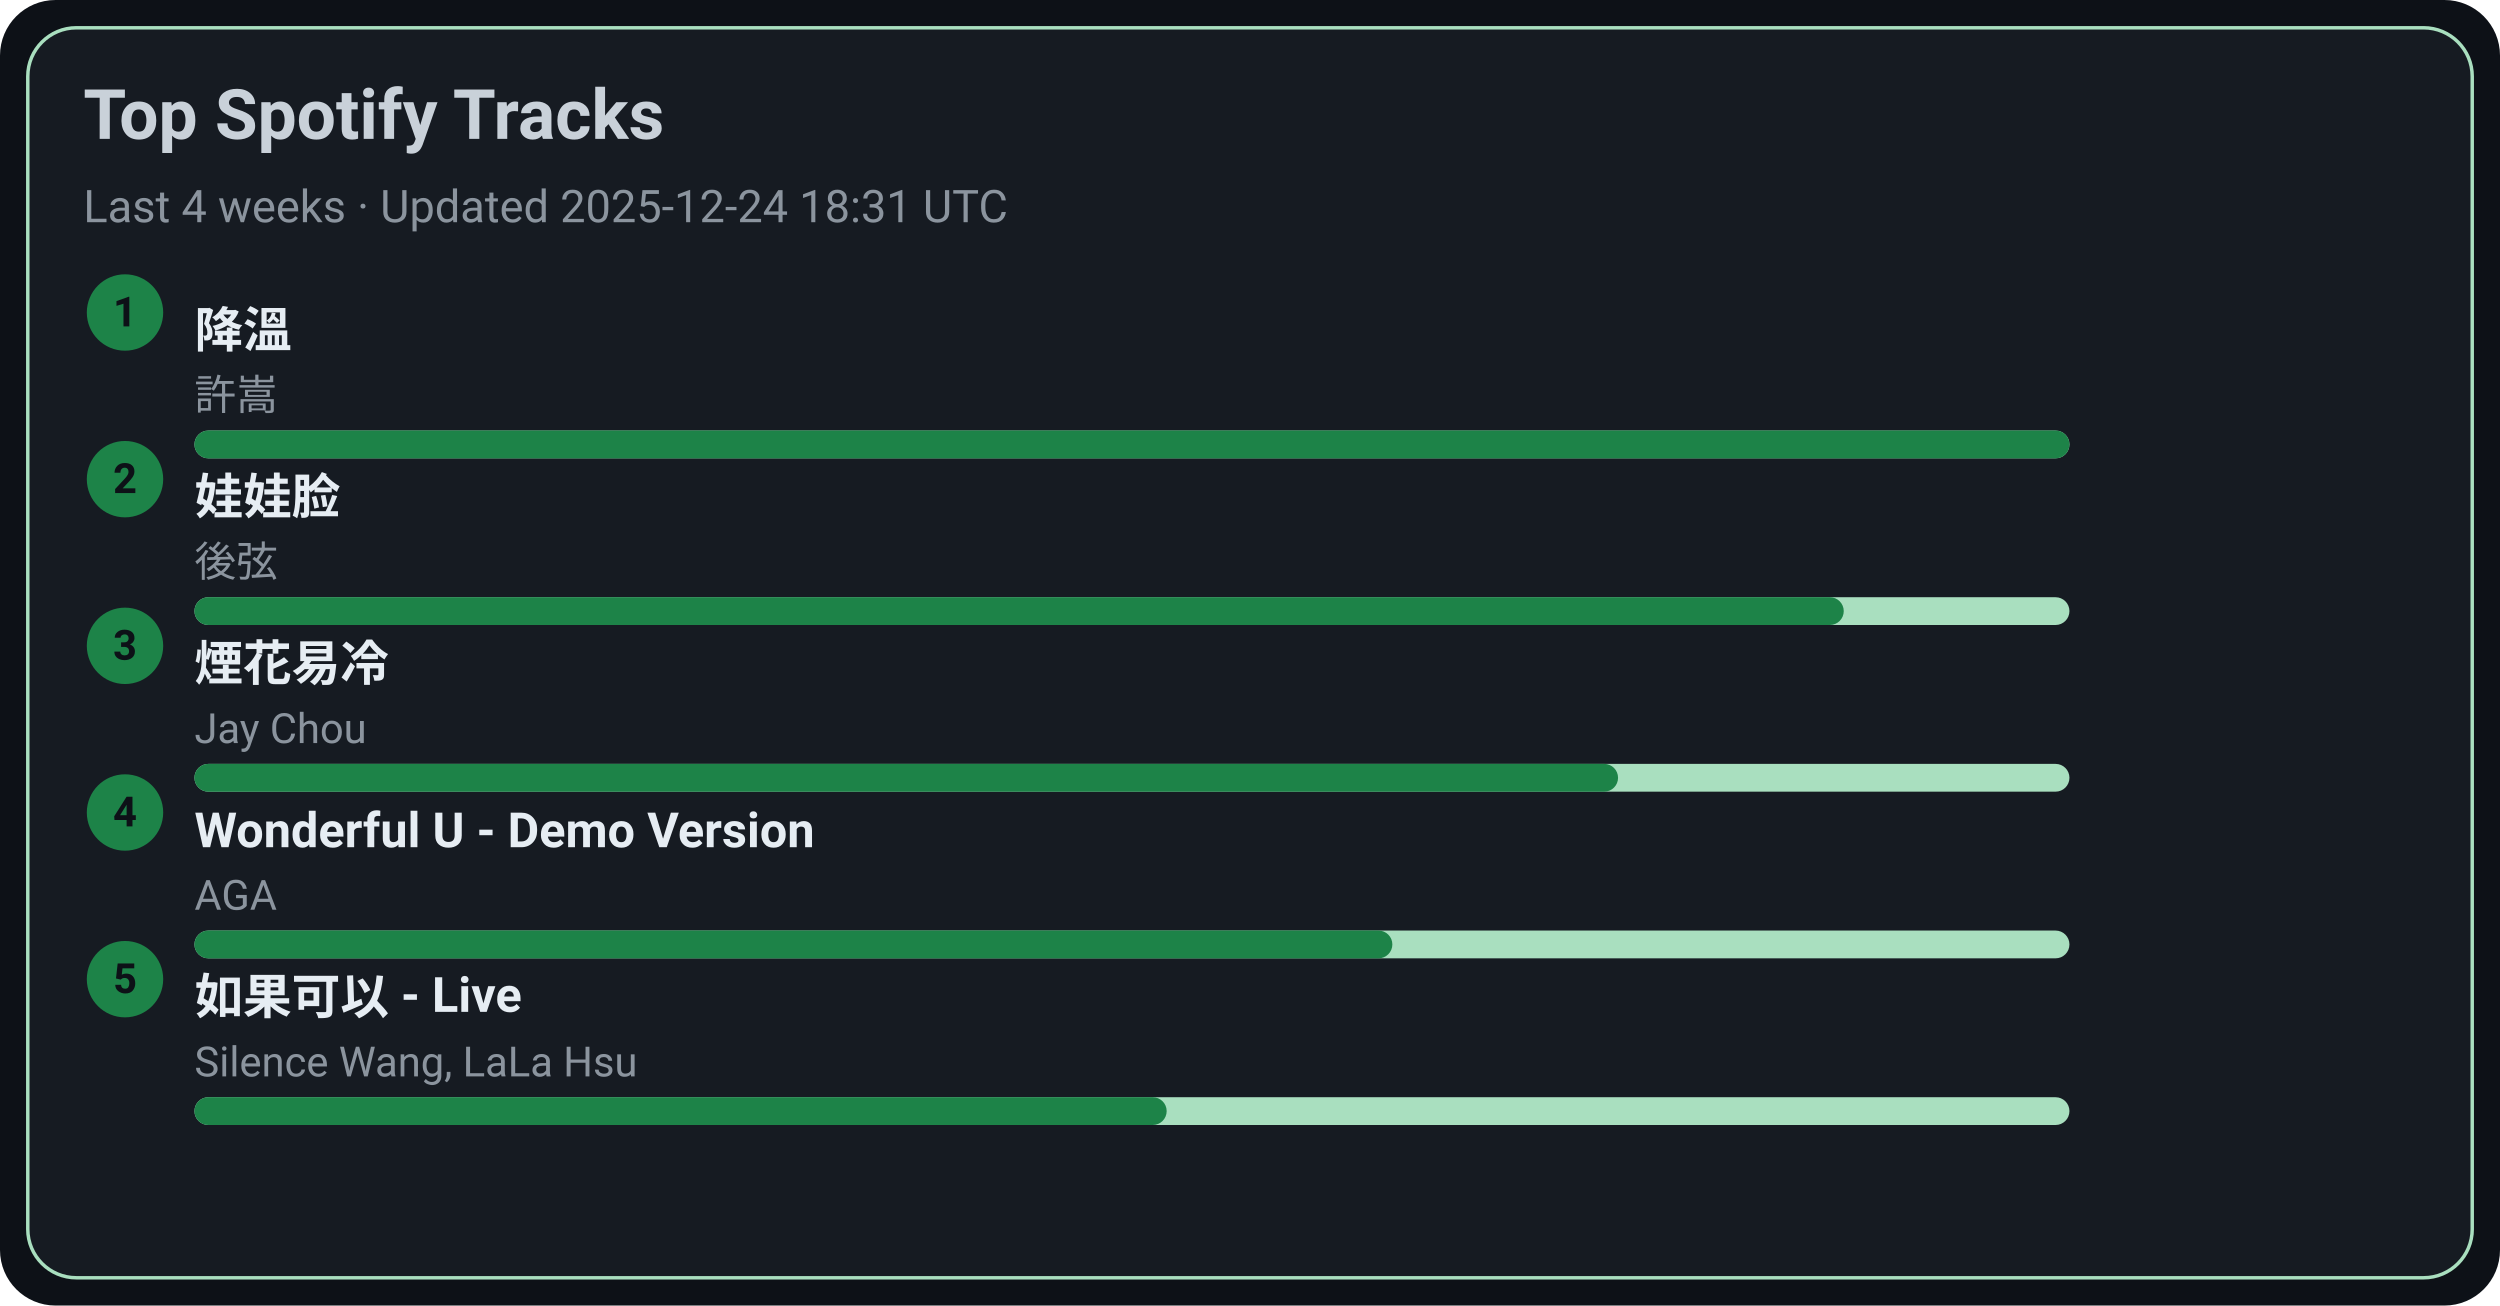
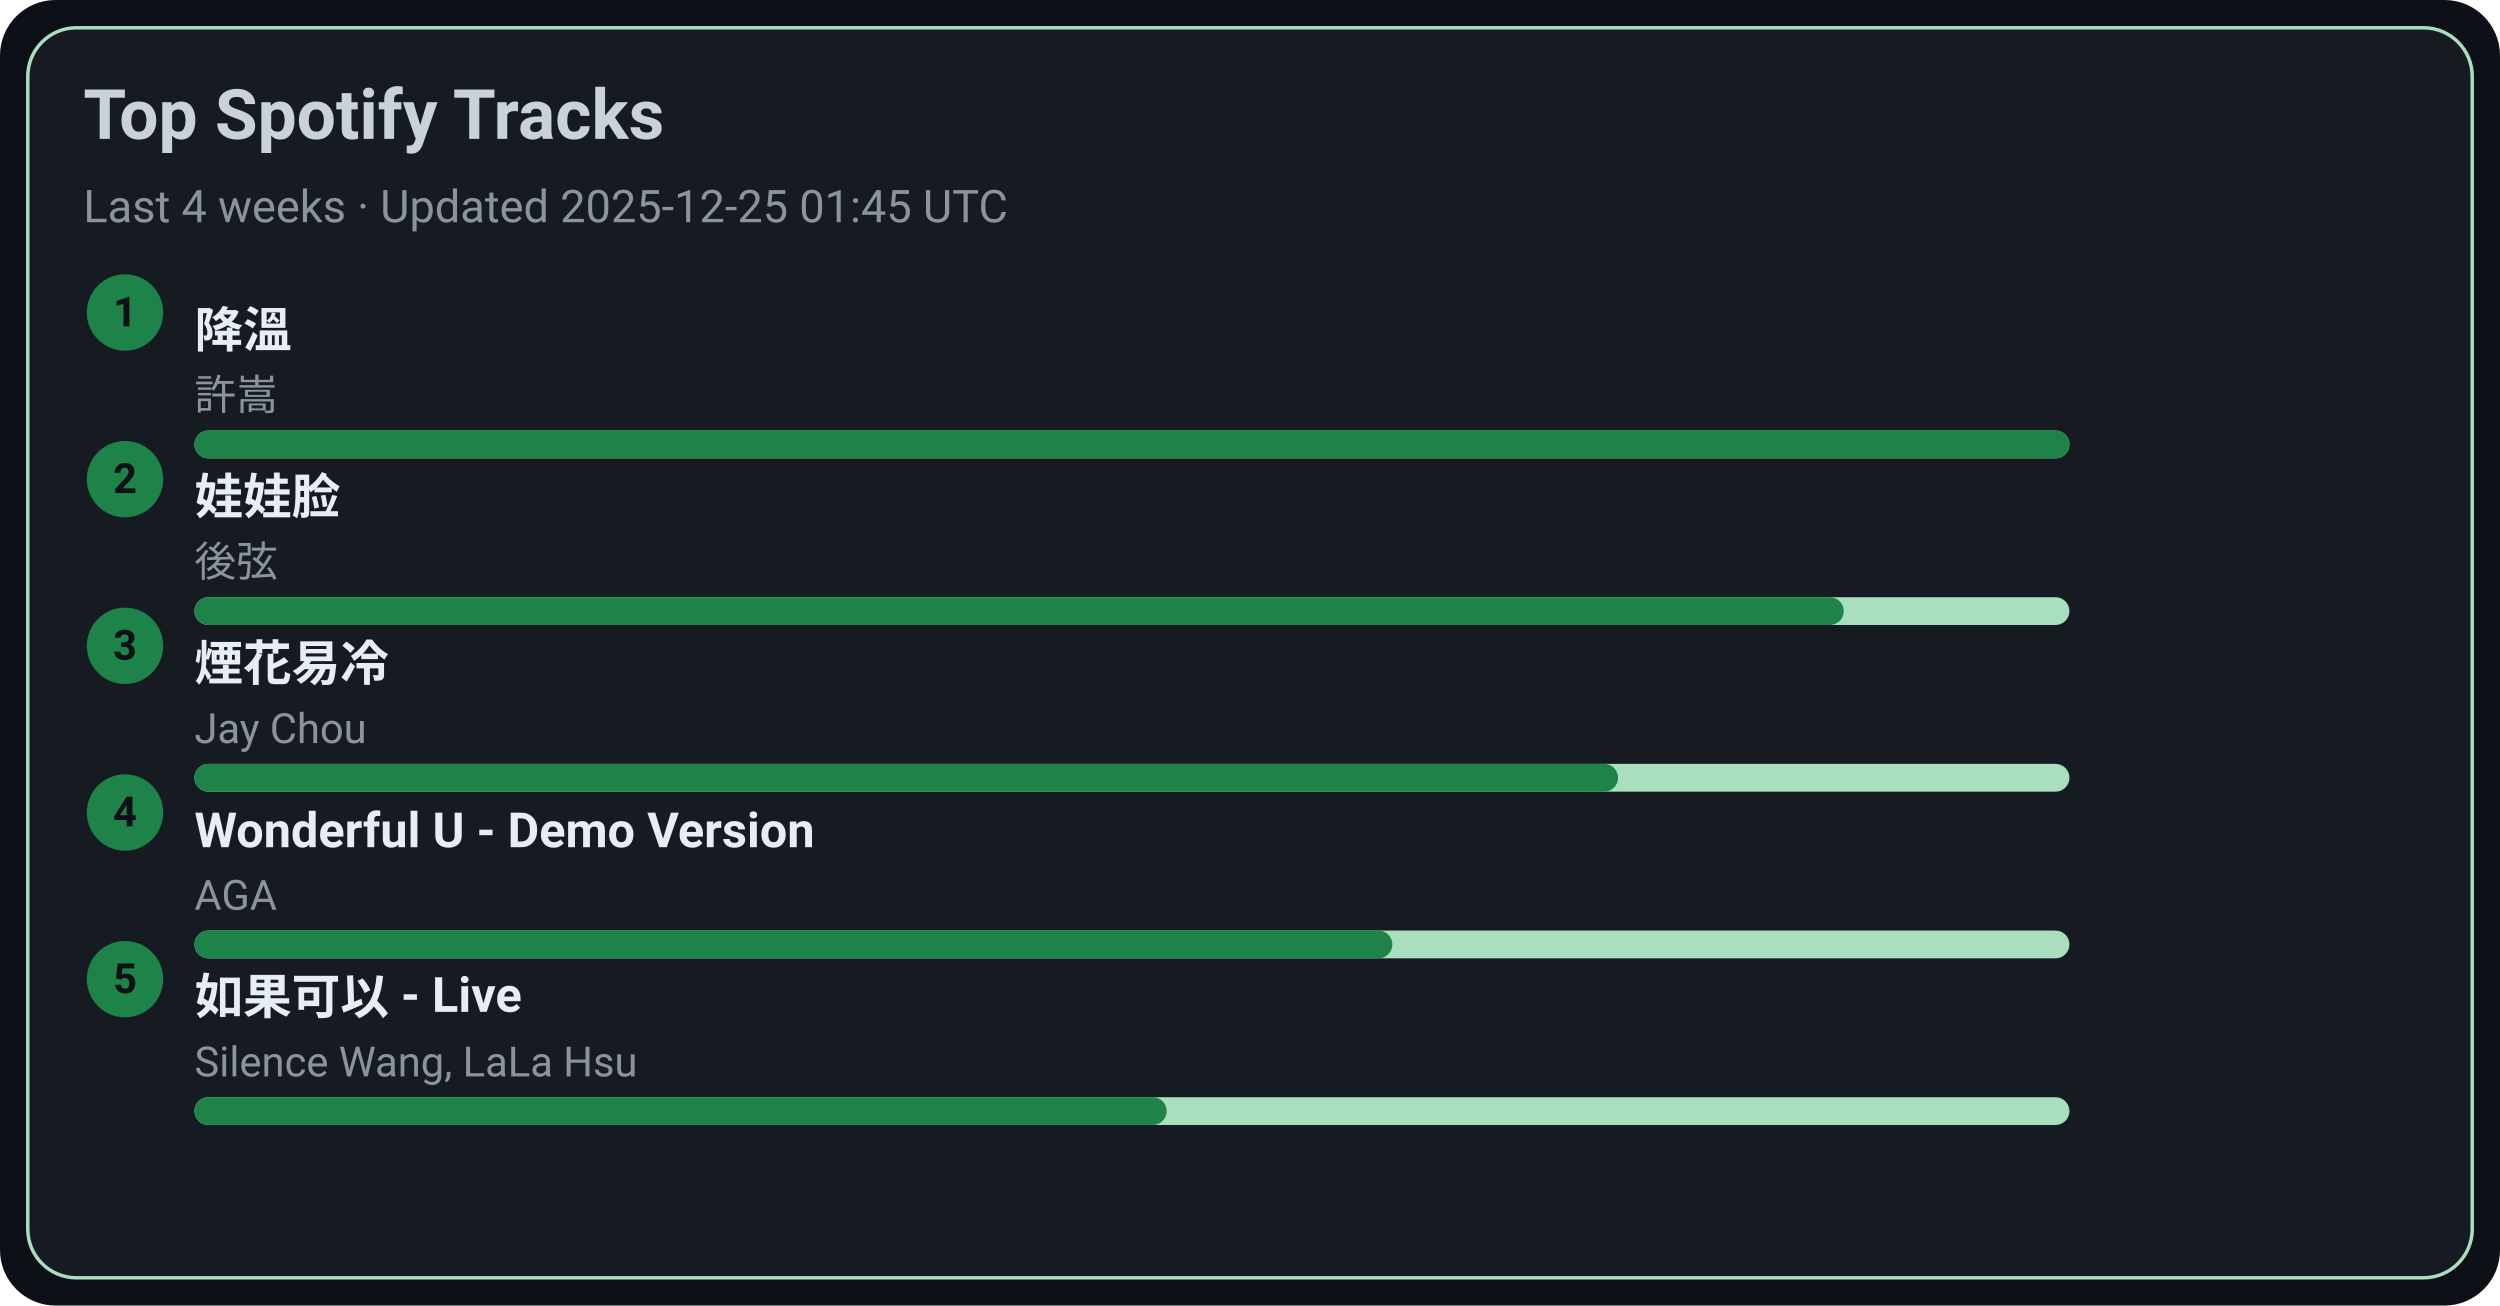
<svg xmlns="http://www.w3.org/2000/svg" width="720" height="376" viewBox="0 0 720 376">
  <style>text{font-family:-apple-system,BlinkMacSystemFont,Segoe UI,Roboto,Ubuntu,Helvetica Neue,Arial,Noto Sans,sans-serif}</style>
  <rect width="720" height="376" rx="16" fill="#0d1117" />
  <rect x="8" y="8" width="704" height="360" rx="14" fill="#161b22" stroke="#A9DFBF" />
  <text x="24" y="40" font-size="20" fill="#c9d1d9" font-weight="600">Top Spotify Tracks</text>
-   <text x="24" y="64" font-size="13" fill="#8b949e">Last 4 weeks · Updated 2025-12-24 18:31 UTC</text>
+   <text x="24" y="64" font-size="13" fill="#8b949e">Last 4 weeks · Updated 2025-12-25 01:45 UTC</text>
  <circle cx="36" cy="90" r="11" fill="#1D8348" />
  <text x="36" y="94" text-anchor="middle" font-size="12" fill="#0d1117" font-weight="700">1</text>
  <a href="https://open.spotify.com/track/2q9uhrOfyOnBa3oWR1PfYT" target="_blank" rel="noopener noreferrer">
    <text x="56" y="100" font-size="14" fill="#e6edf3" font-weight="600">降溫</text>
  </a>
  <text x="56" y="118" font-size="12" fill="#8b949e">許嵩</text>
  <rect x="56" y="124" width="540" height="8" rx="4" fill="#A9DFBF" />
  <rect x="56" y="124" width="540" height="8" rx="4" fill="#1D8348" />
  <circle cx="36" cy="138" r="11" fill="#1D8348" />
  <text x="36" y="142" text-anchor="middle" font-size="12" fill="#0d1117" font-weight="700">2</text>
  <a href="https://open.spotify.com/track/08ouEICweFmqfgPJnRIQkE" target="_blank" rel="noopener noreferrer">
    <text x="56" y="148" font-size="14" fill="#e6edf3" font-weight="600">娃娃脸</text>
  </a>
  <text x="56" y="166" font-size="12" fill="#8b949e">後弦</text>
  <rect x="56" y="172" width="540" height="8" rx="4" fill="#A9DFBF" />
  <rect x="56" y="172" width="475" height="8" rx="4" fill="#1D8348" />
  <circle cx="36" cy="186" r="11" fill="#1D8348" />
  <text x="36" y="190" text-anchor="middle" font-size="12" fill="#0d1117" font-weight="700">3</text>
  <a href="https://open.spotify.com/track/24beWW0pQCJEF3IVSpIryu" target="_blank" rel="noopener noreferrer">
    <text x="56" y="196" font-size="14" fill="#e6edf3" font-weight="600">煙花易冷</text>
  </a>
  <text x="56" y="214" font-size="12" fill="#8b949e">Jay Chou</text>
  <rect x="56" y="220" width="540" height="8" rx="4" fill="#A9DFBF" />
  <rect x="56" y="220" width="410" height="8" rx="4" fill="#1D8348" />
  <circle cx="36" cy="234" r="11" fill="#1D8348" />
  <text x="36" y="238" text-anchor="middle" font-size="12" fill="#0d1117" font-weight="700">4</text>
  <a href="https://open.spotify.com/track/2eSNpIOFoi1Q8wxw6CycXJ" target="_blank" rel="noopener noreferrer">
    <text x="56" y="244" font-size="14" fill="#e6edf3" font-weight="600">Wonderful U - Demo Version</text>
  </a>
  <text x="56" y="262" font-size="12" fill="#8b949e">AGA</text>
  <rect x="56" y="268" width="540" height="8" rx="4" fill="#A9DFBF" />
  <rect x="56" y="268" width="345" height="8" rx="4" fill="#1D8348" />
  <circle cx="36" cy="282" r="11" fill="#1D8348" />
  <text x="36" y="286" text-anchor="middle" font-size="12" fill="#0d1117" font-weight="700">5</text>
  <a href="https://open.spotify.com/track/6IF65dJzfmPcX7jwDegwoo" target="_blank" rel="noopener noreferrer">
    <text x="56" y="292" font-size="14" fill="#e6edf3" font-weight="600">如果可以 - Live</text>
  </a>
  <text x="56" y="310" font-size="12" fill="#8b949e">Silence Wang, LaLa Hsu</text>
  <rect x="56" y="316" width="540" height="8" rx="4" fill="#A9DFBF" />
  <rect x="56" y="316" width="280" height="8" rx="4" fill="#1D8348" />
</svg>
